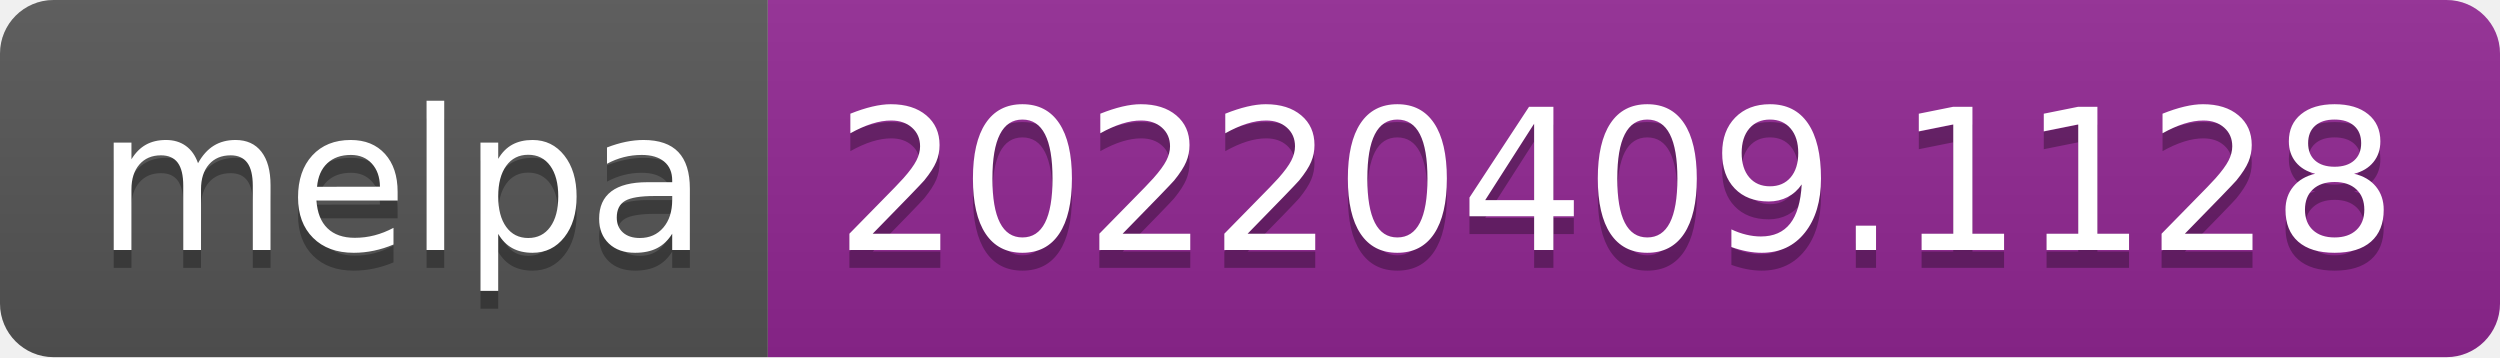
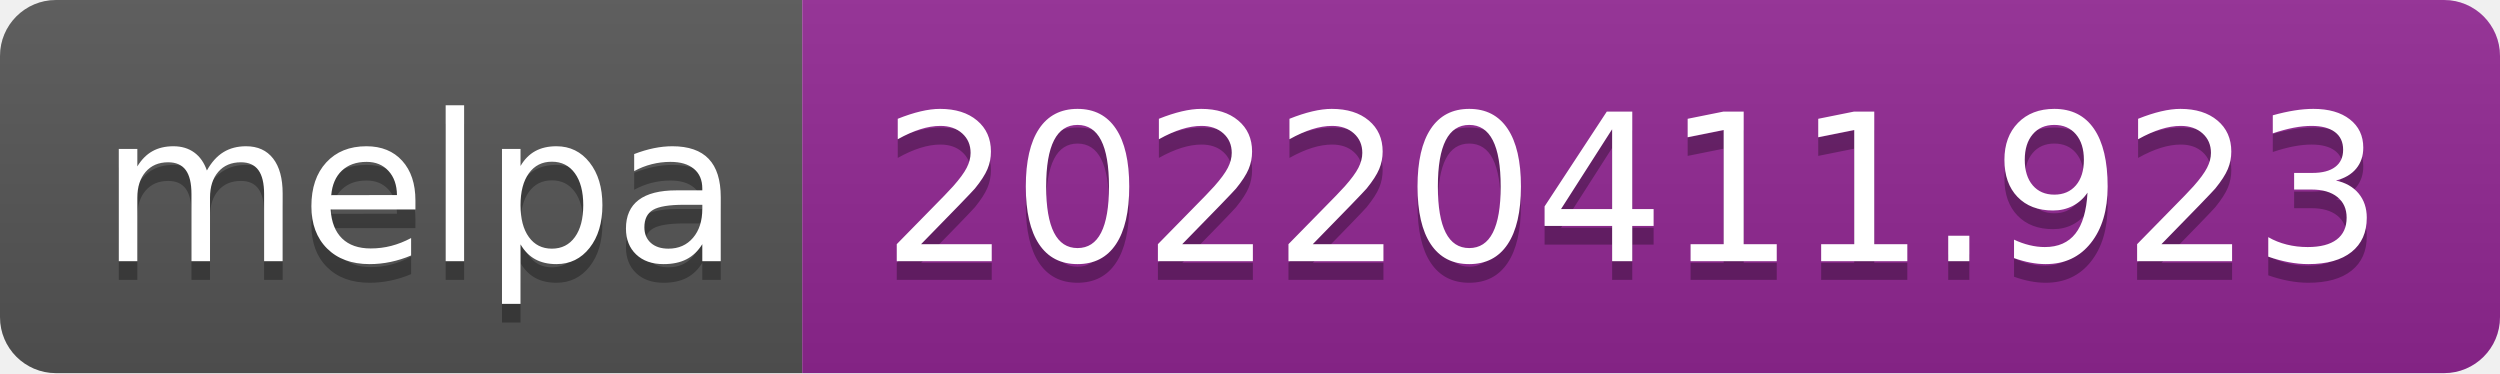
- <svg xmlns="http://www.w3.org/2000/svg" width="140" height="20" role="img" aria-label="melpa: 20220409.1128">
+ <svg xmlns="http://www.w3.org/2000/svg" width="134" height="20" role="img" aria-label="melpa: 20220411.923">
  <linearGradient id="s" x2="0" y2="100%">
    <stop offset="0" stop-color="#bbb" stop-opacity=".1" />
    <stop offset="1" stop-opacity=".1" />
  </linearGradient>
  <clipPath id="r">
-     <rect width="140" height="20" rx="3" fill="#fff" />
+     <rect width="134" height="20" rx="3" fill="#fff" />
  </clipPath>
  <g clip-path="url(#r)">
    <rect width="43" height="20" fill="#555" />
-     <rect x="43" width="97" height="20" fill="#922793" />
-     <rect width="140" height="20" fill="url(#s)" />
+     <rect x="43" width="91" height="20" fill="#922793" />
+     <rect width="134" height="20" fill="url(#s)" />
  </g>
  <g fill="#fff" text-anchor="middle" font-family="Verdana,Geneva,DejaVu Sans,sans-serif" text-rendering="geometricPrecision" font-size="110">
    <text aria-hidden="true" x="225" y="150" fill="#010101" fill-opacity=".3" transform="scale(.1)" textLength="330">melpa</text>
    <text x="225" y="140" transform="scale(.1)" fill="#fff" textLength="330">melpa</text>
-     <text aria-hidden="true" x="905" y="150" fill="#010101" fill-opacity=".3" transform="scale(.1)" textLength="870">20220409.1128</text>
-     <text x="905" y="140" transform="scale(.1)" fill="#fff" textLength="870">20220409.1128</text>
+     <text aria-hidden="true" x="875" y="150" fill="#010101" fill-opacity=".3" transform="scale(.1)" textLength="810">20220411.923</text>
+     <text x="875" y="140" transform="scale(.1)" fill="#fff" textLength="810">20220411.923</text>
  </g>
</svg>
